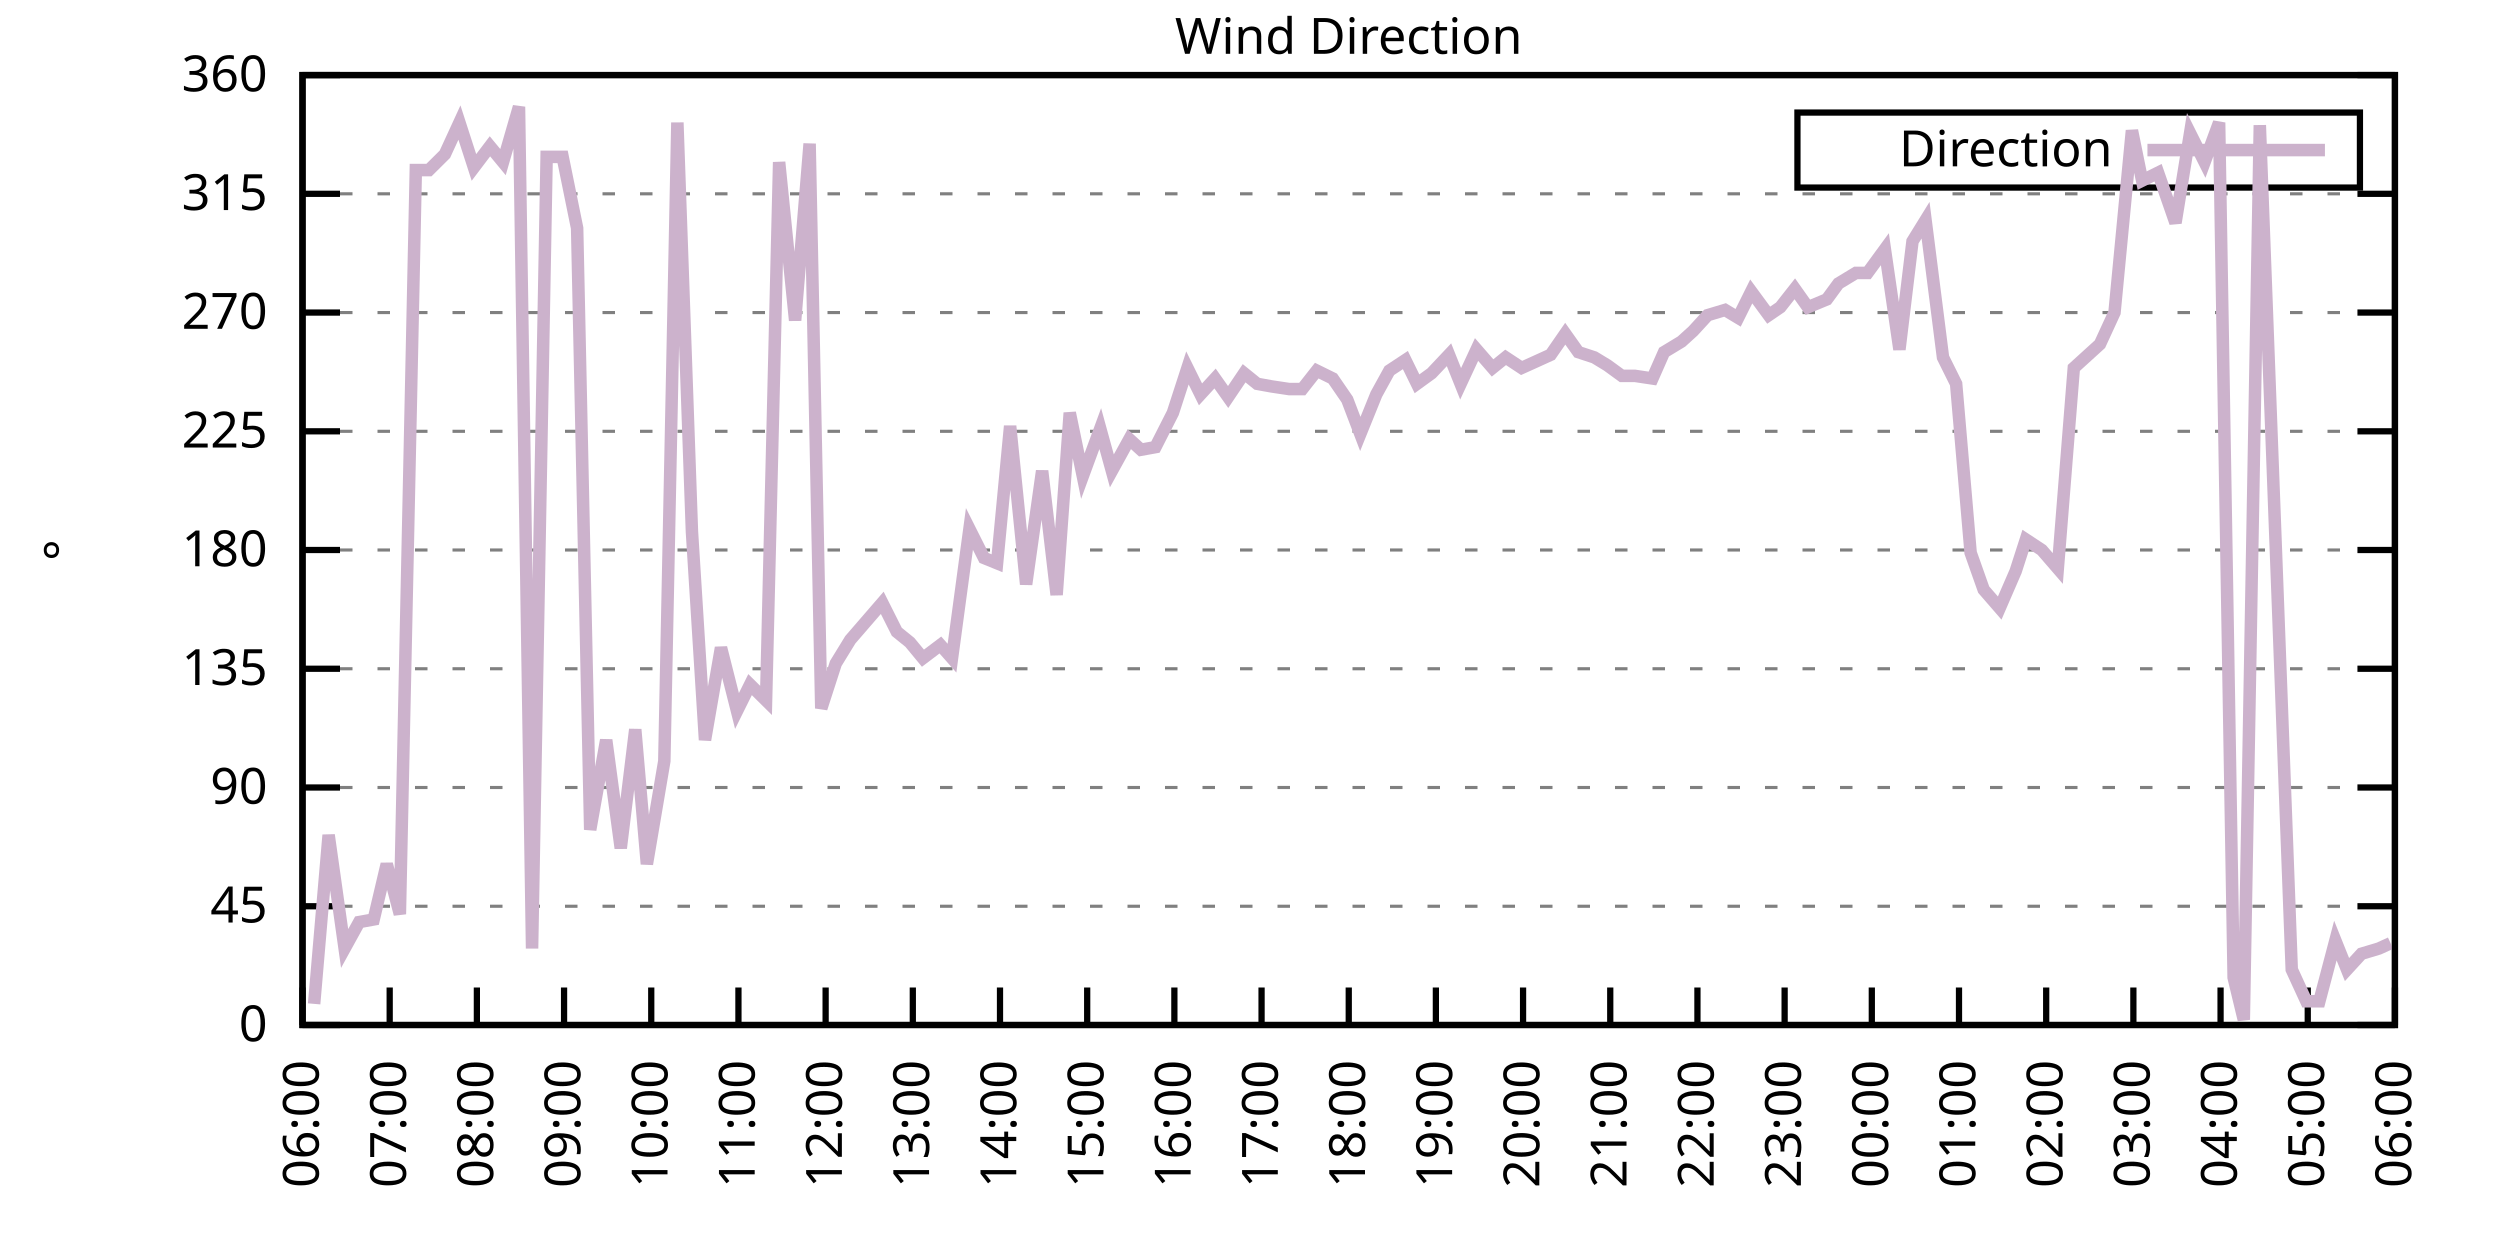
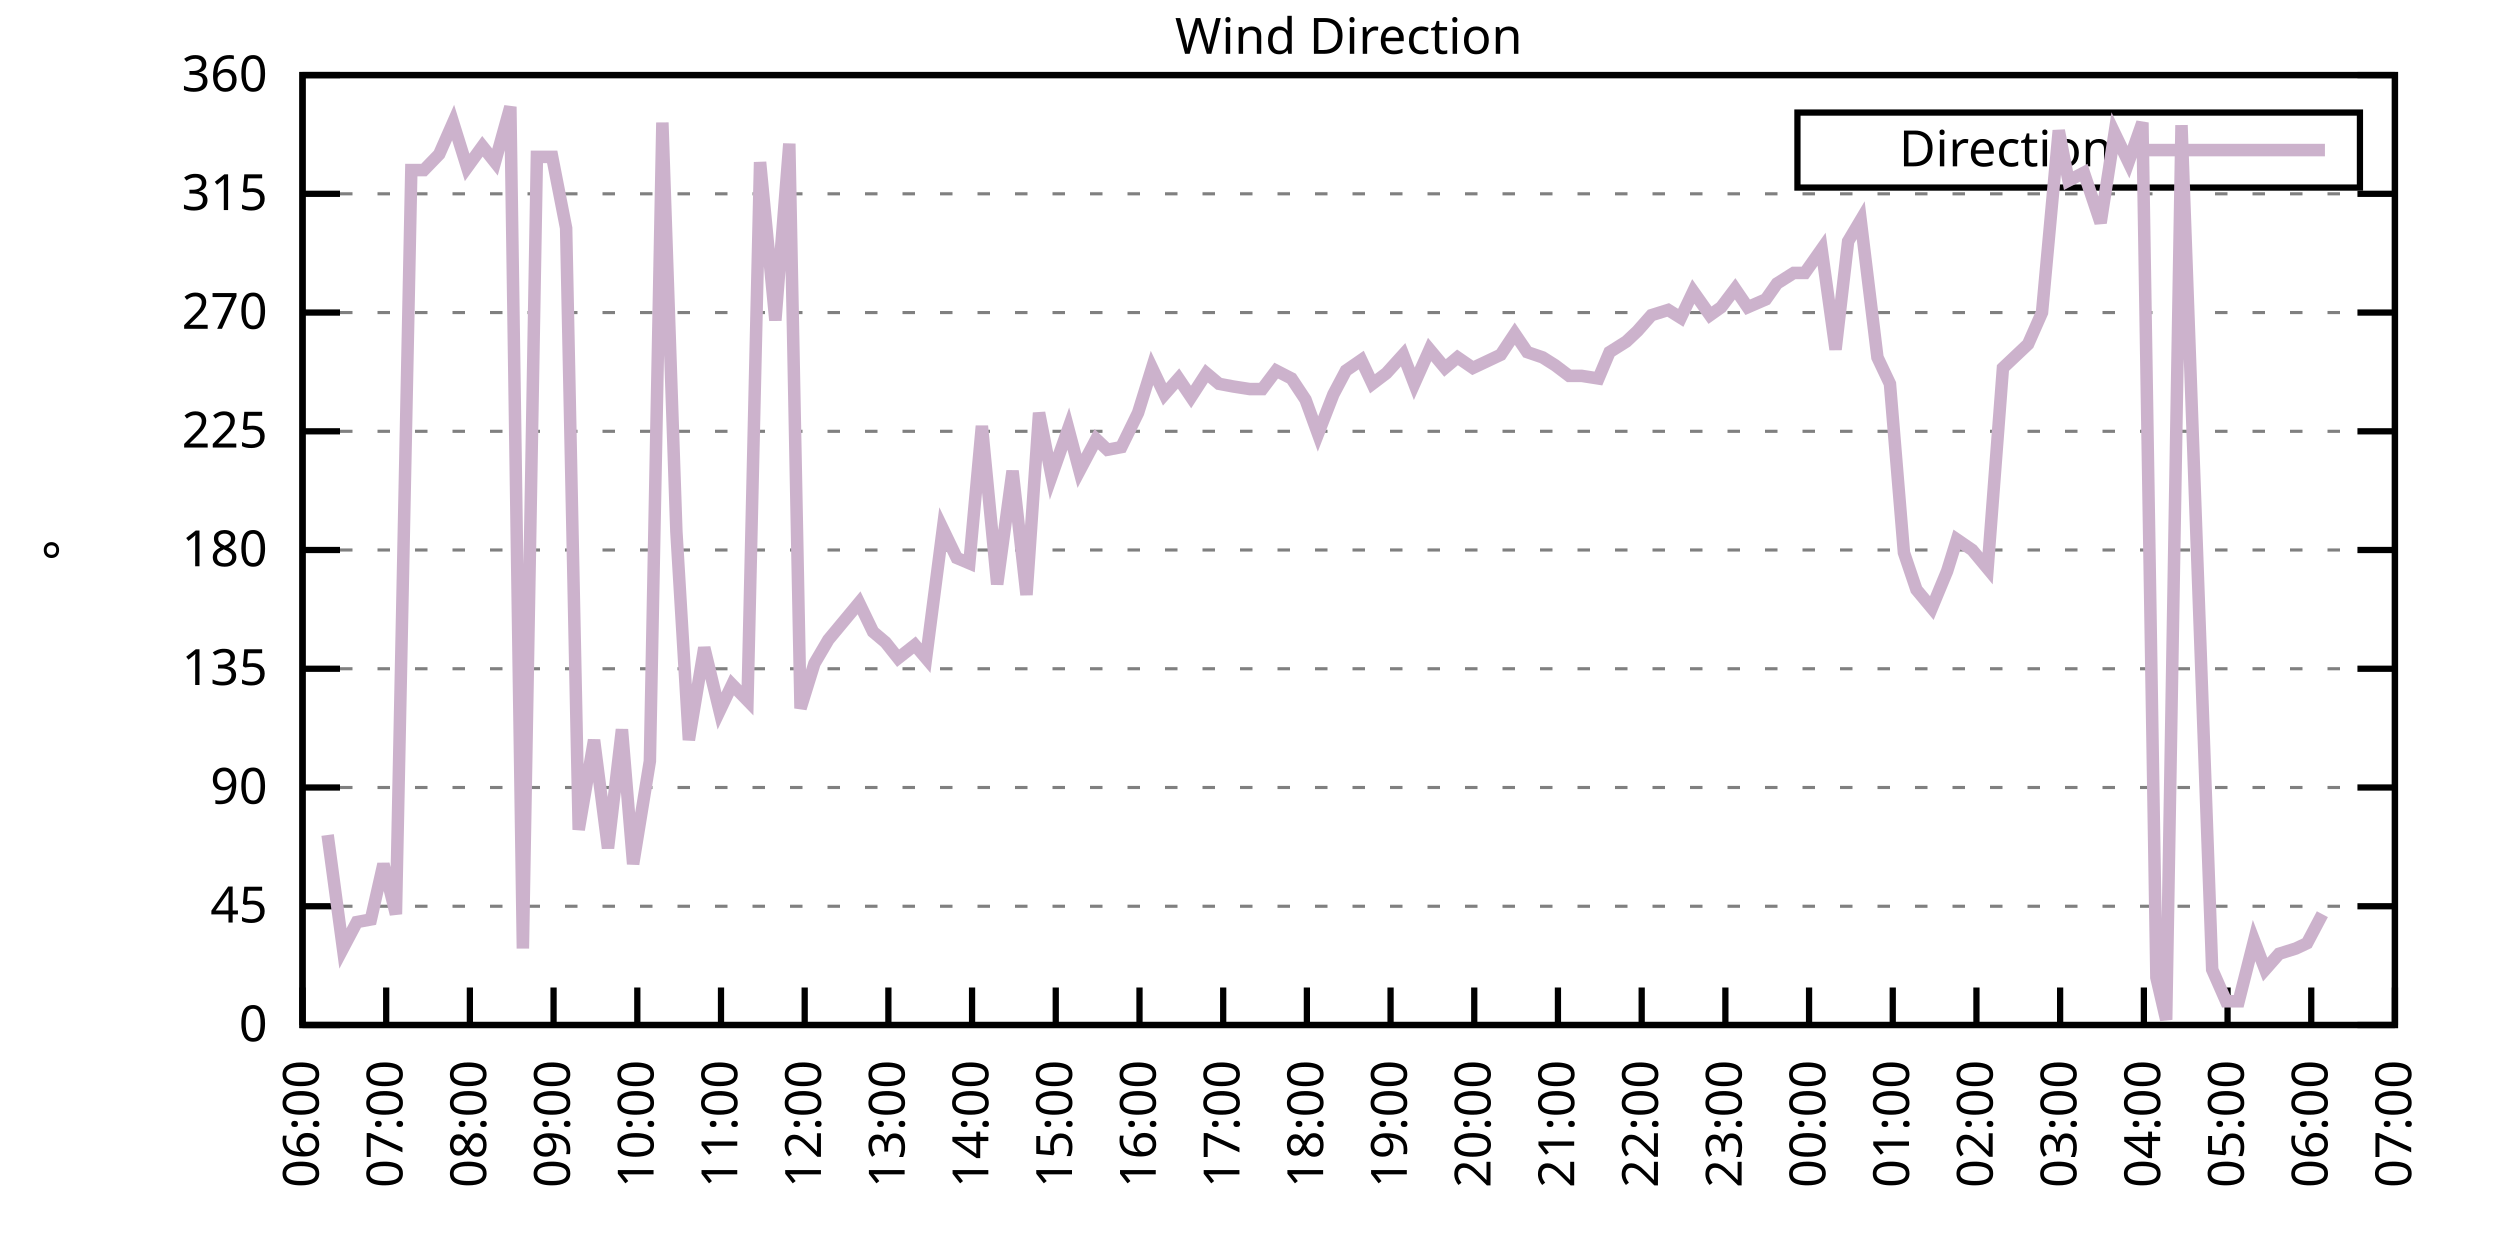
<svg xmlns="http://www.w3.org/2000/svg" xmlns:xlink="http://www.w3.org/1999/xlink" width="400" height="200" viewBox="0 0 400 200">
  <g id="gnuplot_canvas">
    <rect x="0" y="0" width="400" height="200" fill="none" />
    <defs>
      <circle id="gpDot" r="0.5" stroke-width="0.5" stroke="currentColor" />
      <path id="gpPt0" stroke-width="0.333" stroke="currentColor" d="M-1,0 h2 M0,-1 v2" />
      <path id="gpPt1" stroke-width="0.333" stroke="currentColor" d="M-1,-1 L1,1 M1,-1 L-1,1" />
      <path id="gpPt2" stroke-width="0.333" stroke="currentColor" d="M-1,0 L1,0 M0,-1 L0,1 M-1,-1 L1,1 M-1,1 L1,-1" />
      <rect id="gpPt3" stroke-width="0.333" stroke="currentColor" x="-1" y="-1" width="2" height="2" />
      <rect id="gpPt4" stroke-width="0.333" stroke="currentColor" fill="currentColor" x="-1" y="-1" width="2" height="2" />
      <circle id="gpPt5" stroke-width="0.333" stroke="currentColor" cx="0" cy="0" r="1" />
      <use xlink:href="#gpPt5" id="gpPt6" fill="currentColor" stroke="none" />
      <path id="gpPt7" stroke-width="0.333" stroke="currentColor" d="M0,-1.33 L-1.33,0.67 L1.33,0.67 z" />
      <use xlink:href="#gpPt7" id="gpPt8" fill="currentColor" stroke="none" />
      <use xlink:href="#gpPt7" id="gpPt9" stroke="currentColor" transform="rotate(180)" />
      <use xlink:href="#gpPt9" id="gpPt10" fill="currentColor" stroke="none" />
      <use xlink:href="#gpPt3" id="gpPt11" stroke="currentColor" transform="rotate(45)" />
      <use xlink:href="#gpPt11" id="gpPt12" fill="currentColor" stroke="none" />
      <path id="gpPt13" stroke-width="0.333" stroke="currentColor" d="M0,1.330 L1.265,0.411 L0.782,-1.067 L-0.782,-1.076 L-1.265,0.411 z" />
      <use xlink:href="#gpPt13" id="gpPt14" fill="currentColor" stroke="none" />
      <filter id="textbox" filterUnits="objectBoundingBox" x="0" y="0" height="1" width="1">
        <feFlood flood-color="white" flood-opacity="1" result="bgnd" />
        <feComposite in="SourceGraphic" in2="bgnd" operator="atop" />
      </filter>
      <filter id="greybox" filterUnits="objectBoundingBox" x="0" y="0" height="1" width="1">
        <feFlood flood-color="lightgrey" flood-opacity="1" result="grey" />
        <feComposite in="SourceGraphic" in2="grey" operator="atop" />
      </filter>
    </defs>
    <g fill="none" color="white" stroke="currentColor" stroke-width="1.00" stroke-linecap="butt" stroke-linejoin="miter">
</g>
    <g fill="none" color="black" stroke="currentColor" stroke-width="1.00" stroke-linecap="butt" stroke-linejoin="miter">
      <g stroke="none" shape-rendering="crispEdges">
        <polygon fill="rgb(255, 255, 255)" points="48.40,164.00 383.18,164.00 383.18,12.02 48.40,12.02 " />
      </g>
    </g>
    <g fill="none" color="black" stroke="currentColor" stroke-width="1.00" stroke-linecap="butt" stroke-linejoin="miter">
</g>
    <g fill="none" color="black" stroke="black" stroke-width="0.50" stroke-linecap="butt" stroke-linejoin="miter">
</g>
    <g fill="none" color="gray" stroke="currentColor" stroke-width="0.50" stroke-linecap="butt" stroke-linejoin="miter">
      <path stroke="gray" stroke-dasharray="2,4" class="gridline" d="M48.40,164.00 L383.19,164.00  " />
    </g>
    <g fill="none" color="gray" stroke="gray" stroke-width="1.00" stroke-linecap="butt" stroke-linejoin="miter">
</g>
    <g fill="none" color="black" stroke="currentColor" stroke-width="1.00" stroke-linecap="butt" stroke-linejoin="miter">
      <path stroke="black" d="M48.40,164.00 L54.40,164.00 M383.19,164.00 L377.19,164.00  " />
      <g transform="translate(42.80,166.60)" stroke="none" fill="black" font-family="Sans" font-size="8.00" text-anchor="end">
        <text>
          <tspan font-family="Sans"> 0</tspan>
        </text>
      </g>
    </g>
    <g fill="none" color="black" stroke="currentColor" stroke-width="1.00" stroke-linecap="butt" stroke-linejoin="miter">
</g>
    <g fill="none" color="black" stroke="black" stroke-width="0.50" stroke-linecap="butt" stroke-linejoin="miter">
</g>
    <g fill="none" color="gray" stroke="currentColor" stroke-width="0.50" stroke-linecap="butt" stroke-linejoin="miter">
      <path stroke="gray" stroke-dasharray="2,4" class="gridline" d="M48.40,145.00 L383.19,145.00  " />
    </g>
    <g fill="none" color="gray" stroke="gray" stroke-width="1.00" stroke-linecap="butt" stroke-linejoin="miter">
</g>
    <g fill="none" color="black" stroke="currentColor" stroke-width="1.00" stroke-linecap="butt" stroke-linejoin="miter">
      <path stroke="black" d="M48.40,145.00 L54.40,145.00 M383.19,145.00 L377.19,145.00  " />
      <g transform="translate(42.80,147.60)" stroke="none" fill="black" font-family="Sans" font-size="8.00" text-anchor="end">
        <text>
          <tspan font-family="Sans"> 45</tspan>
        </text>
      </g>
    </g>
    <g fill="none" color="black" stroke="currentColor" stroke-width="1.00" stroke-linecap="butt" stroke-linejoin="miter">
</g>
    <g fill="none" color="black" stroke="black" stroke-width="0.50" stroke-linecap="butt" stroke-linejoin="miter">
</g>
    <g fill="none" color="gray" stroke="currentColor" stroke-width="0.50" stroke-linecap="butt" stroke-linejoin="miter">
      <path stroke="gray" stroke-dasharray="2,4" class="gridline" d="M48.40,126.00 L383.19,126.00  " />
    </g>
    <g fill="none" color="gray" stroke="gray" stroke-width="1.00" stroke-linecap="butt" stroke-linejoin="miter">
</g>
    <g fill="none" color="black" stroke="currentColor" stroke-width="1.00" stroke-linecap="butt" stroke-linejoin="miter">
      <path stroke="black" d="M48.40,126.00 L54.40,126.00 M383.19,126.00 L377.19,126.00  " />
      <g transform="translate(42.80,128.60)" stroke="none" fill="black" font-family="Sans" font-size="8.00" text-anchor="end">
        <text>
          <tspan font-family="Sans"> 90</tspan>
        </text>
      </g>
    </g>
    <g fill="none" color="black" stroke="currentColor" stroke-width="1.00" stroke-linecap="butt" stroke-linejoin="miter">
</g>
    <g fill="none" color="black" stroke="black" stroke-width="0.50" stroke-linecap="butt" stroke-linejoin="miter">
</g>
    <g fill="none" color="gray" stroke="currentColor" stroke-width="0.50" stroke-linecap="butt" stroke-linejoin="miter">
      <path stroke="gray" stroke-dasharray="2,4" class="gridline" d="M48.40,107.00 L383.19,107.00  " />
    </g>
    <g fill="none" color="gray" stroke="gray" stroke-width="1.00" stroke-linecap="butt" stroke-linejoin="miter">
</g>
    <g fill="none" color="black" stroke="currentColor" stroke-width="1.00" stroke-linecap="butt" stroke-linejoin="miter">
      <path stroke="black" d="M48.40,107.00 L54.40,107.00 M383.19,107.00 L377.19,107.00  " />
      <g transform="translate(42.80,109.60)" stroke="none" fill="black" font-family="Sans" font-size="8.00" text-anchor="end">
        <text>
          <tspan font-family="Sans"> 135</tspan>
        </text>
      </g>
    </g>
    <g fill="none" color="black" stroke="currentColor" stroke-width="1.00" stroke-linecap="butt" stroke-linejoin="miter">
</g>
    <g fill="none" color="black" stroke="black" stroke-width="0.50" stroke-linecap="butt" stroke-linejoin="miter">
</g>
    <g fill="none" color="gray" stroke="currentColor" stroke-width="0.50" stroke-linecap="butt" stroke-linejoin="miter">
      <path stroke="gray" stroke-dasharray="2,4" class="gridline" d="M48.40,88.00 L383.19,88.00  " />
    </g>
    <g fill="none" color="gray" stroke="gray" stroke-width="1.00" stroke-linecap="butt" stroke-linejoin="miter">
</g>
    <g fill="none" color="black" stroke="currentColor" stroke-width="1.00" stroke-linecap="butt" stroke-linejoin="miter">
      <path stroke="black" d="M48.40,88.00 L54.40,88.00 M383.19,88.00 L377.19,88.00  " />
      <g transform="translate(42.80,90.60)" stroke="none" fill="black" font-family="Sans" font-size="8.00" text-anchor="end">
        <text>
          <tspan font-family="Sans"> 180</tspan>
        </text>
      </g>
    </g>
    <g fill="none" color="black" stroke="currentColor" stroke-width="1.00" stroke-linecap="butt" stroke-linejoin="miter">
</g>
    <g fill="none" color="black" stroke="black" stroke-width="0.50" stroke-linecap="butt" stroke-linejoin="miter">
</g>
    <g fill="none" color="gray" stroke="currentColor" stroke-width="0.50" stroke-linecap="butt" stroke-linejoin="miter">
      <path stroke="gray" stroke-dasharray="2,4" class="gridline" d="M48.40,69.01 L383.19,69.01  " />
    </g>
    <g fill="none" color="gray" stroke="gray" stroke-width="1.00" stroke-linecap="butt" stroke-linejoin="miter">
</g>
    <g fill="none" color="black" stroke="currentColor" stroke-width="1.00" stroke-linecap="butt" stroke-linejoin="miter">
      <path stroke="black" d="M48.40,69.01 L54.40,69.01 M383.19,69.01 L377.19,69.01  " />
      <g transform="translate(42.80,71.61)" stroke="none" fill="black" font-family="Sans" font-size="8.00" text-anchor="end">
        <text>
          <tspan font-family="Sans"> 225</tspan>
        </text>
      </g>
    </g>
    <g fill="none" color="black" stroke="currentColor" stroke-width="1.00" stroke-linecap="butt" stroke-linejoin="miter">
</g>
    <g fill="none" color="black" stroke="black" stroke-width="0.50" stroke-linecap="butt" stroke-linejoin="miter">
</g>
    <g fill="none" color="gray" stroke="currentColor" stroke-width="0.50" stroke-linecap="butt" stroke-linejoin="miter">
      <path stroke="gray" stroke-dasharray="2,4" class="gridline" d="M48.40,50.01 L383.19,50.01  " />
    </g>
    <g fill="none" color="gray" stroke="gray" stroke-width="1.00" stroke-linecap="butt" stroke-linejoin="miter">
</g>
    <g fill="none" color="black" stroke="currentColor" stroke-width="1.00" stroke-linecap="butt" stroke-linejoin="miter">
      <path stroke="black" d="M48.40,50.01 L54.40,50.01 M383.19,50.01 L377.19,50.01  " />
      <g transform="translate(42.80,52.61)" stroke="none" fill="black" font-family="Sans" font-size="8.00" text-anchor="end">
        <text>
          <tspan font-family="Sans"> 270</tspan>
        </text>
      </g>
    </g>
    <g fill="none" color="black" stroke="currentColor" stroke-width="1.00" stroke-linecap="butt" stroke-linejoin="miter">
</g>
    <g fill="none" color="black" stroke="black" stroke-width="0.50" stroke-linecap="butt" stroke-linejoin="miter">
</g>
    <g fill="none" color="gray" stroke="currentColor" stroke-width="0.50" stroke-linecap="butt" stroke-linejoin="miter">
      <path stroke="gray" stroke-dasharray="2,4" class="gridline" d="M48.40,31.01 L383.19,31.01  " />
    </g>
    <g fill="none" color="gray" stroke="gray" stroke-width="1.00" stroke-linecap="butt" stroke-linejoin="miter">
</g>
    <g fill="none" color="black" stroke="currentColor" stroke-width="1.00" stroke-linecap="butt" stroke-linejoin="miter">
      <path stroke="black" d="M48.40,31.01 L54.40,31.01 M383.19,31.01 L377.19,31.01  " />
      <g transform="translate(42.80,33.61)" stroke="none" fill="black" font-family="Sans" font-size="8.00" text-anchor="end">
        <text>
          <tspan font-family="Sans"> 315</tspan>
        </text>
      </g>
    </g>
    <g fill="none" color="black" stroke="currentColor" stroke-width="1.00" stroke-linecap="butt" stroke-linejoin="miter">
</g>
    <g fill="none" color="black" stroke="black" stroke-width="0.50" stroke-linecap="butt" stroke-linejoin="miter">
</g>
    <g fill="none" color="gray" stroke="currentColor" stroke-width="0.50" stroke-linecap="butt" stroke-linejoin="miter">
      <path stroke="gray" stroke-dasharray="2,4" class="gridline" d="M48.40,12.01 L383.19,12.01  " />
    </g>
    <g fill="none" color="gray" stroke="gray" stroke-width="1.00" stroke-linecap="butt" stroke-linejoin="miter">
</g>
    <g fill="none" color="black" stroke="currentColor" stroke-width="1.00" stroke-linecap="butt" stroke-linejoin="miter">
      <path stroke="black" d="M48.40,12.01 L54.40,12.01 M383.19,12.01 L377.19,12.01  " />
      <g transform="translate(42.80,14.61)" stroke="none" fill="black" font-family="Sans" font-size="8.00" text-anchor="end">
        <text>
          <tspan font-family="Sans"> 360</tspan>
        </text>
      </g>
    </g>
    <g fill="none" color="black" stroke="currentColor" stroke-width="1.00" stroke-linecap="butt" stroke-linejoin="miter">
      <path stroke="black" d="M48.40,164.00 L48.40,158.00  " />
      <g transform="translate(51.00,169.60) rotate(270.00)" stroke="none" fill="black" font-family="Sans" font-size="8.00" text-anchor="end">
        <text>
          <tspan font-family="Sans">06:00</tspan>
        </text>
      </g>
    </g>
    <g fill="none" color="black" stroke="currentColor" stroke-width="1.00" stroke-linecap="butt" stroke-linejoin="miter">
-       <path stroke="black" d="M62.35,164.00 L62.35,158.00  " />
-       <g transform="translate(64.95,169.60) rotate(270.00)" stroke="none" fill="black" font-family="Sans" font-size="8.00" text-anchor="end">
+       <path stroke="black" d="M61.79,164.00 L61.79,158.00  " />
+       <g transform="translate(64.39,169.60) rotate(270.00)" stroke="none" fill="black" font-family="Sans" font-size="8.00" text-anchor="end">
        <text>
          <tspan font-family="Sans">07:00</tspan>
        </text>
      </g>
    </g>
    <g fill="none" color="black" stroke="currentColor" stroke-width="1.00" stroke-linecap="butt" stroke-linejoin="miter">
-       <path stroke="black" d="M76.30,164.00 L76.30,158.00  " />
-       <g transform="translate(78.90,169.60) rotate(270.00)" stroke="none" fill="black" font-family="Sans" font-size="8.00" text-anchor="end">
+       <path stroke="black" d="M75.18,164.00 L75.18,158.00  " />
+       <g transform="translate(77.78,169.60) rotate(270.00)" stroke="none" fill="black" font-family="Sans" font-size="8.00" text-anchor="end">
        <text>
          <tspan font-family="Sans">08:00</tspan>
        </text>
      </g>
    </g>
    <g fill="none" color="black" stroke="currentColor" stroke-width="1.00" stroke-linecap="butt" stroke-linejoin="miter">
-       <path stroke="black" d="M90.25,164.00 L90.25,158.00  " />
-       <g transform="translate(92.85,169.60) rotate(270.00)" stroke="none" fill="black" font-family="Sans" font-size="8.00" text-anchor="end">
+       <path stroke="black" d="M88.57,164.00 L88.57,158.00  " />
+       <g transform="translate(91.17,169.60) rotate(270.00)" stroke="none" fill="black" font-family="Sans" font-size="8.00" text-anchor="end">
        <text>
          <tspan font-family="Sans">09:00</tspan>
        </text>
      </g>
    </g>
    <g fill="none" color="black" stroke="currentColor" stroke-width="1.00" stroke-linecap="butt" stroke-linejoin="miter">
-       <path stroke="black" d="M104.20,164.00 L104.20,158.00  " />
-       <g transform="translate(106.80,169.60) rotate(270.00)" stroke="none" fill="black" font-family="Sans" font-size="8.00" text-anchor="end">
+       <path stroke="black" d="M101.97,164.00 L101.97,158.00  " />
+       <g transform="translate(104.57,169.60) rotate(270.00)" stroke="none" fill="black" font-family="Sans" font-size="8.00" text-anchor="end">
        <text>
          <tspan font-family="Sans">10:00</tspan>
        </text>
      </g>
    </g>
    <g fill="none" color="black" stroke="currentColor" stroke-width="1.00" stroke-linecap="butt" stroke-linejoin="miter">
-       <path stroke="black" d="M118.15,164.00 L118.15,158.00  " />
-       <g transform="translate(120.75,169.60) rotate(270.00)" stroke="none" fill="black" font-family="Sans" font-size="8.00" text-anchor="end">
+       <path stroke="black" d="M115.36,164.00 L115.36,158.00  " />
+       <g transform="translate(117.96,169.60) rotate(270.00)" stroke="none" fill="black" font-family="Sans" font-size="8.00" text-anchor="end">
        <text>
          <tspan font-family="Sans">11:00</tspan>
        </text>
      </g>
    </g>
    <g fill="none" color="black" stroke="currentColor" stroke-width="1.00" stroke-linecap="butt" stroke-linejoin="miter">
-       <path stroke="black" d="M132.10,164.00 L132.10,158.00  " />
-       <g transform="translate(134.70,169.60) rotate(270.00)" stroke="none" fill="black" font-family="Sans" font-size="8.00" text-anchor="end">
+       <path stroke="black" d="M128.75,164.00 L128.75,158.00  " />
+       <g transform="translate(131.35,169.60) rotate(270.00)" stroke="none" fill="black" font-family="Sans" font-size="8.00" text-anchor="end">
        <text>
          <tspan font-family="Sans">12:00</tspan>
        </text>
      </g>
    </g>
    <g fill="none" color="black" stroke="currentColor" stroke-width="1.00" stroke-linecap="butt" stroke-linejoin="miter">
-       <path stroke="black" d="M146.05,164.00 L146.05,158.00  " />
-       <g transform="translate(148.65,169.60) rotate(270.00)" stroke="none" fill="black" font-family="Sans" font-size="8.00" text-anchor="end">
+       <path stroke="black" d="M142.14,164.00 L142.14,158.00  " />
+       <g transform="translate(144.74,169.60) rotate(270.00)" stroke="none" fill="black" font-family="Sans" font-size="8.00" text-anchor="end">
        <text>
          <tspan font-family="Sans">13:00</tspan>
        </text>
      </g>
    </g>
    <g fill="none" color="black" stroke="currentColor" stroke-width="1.00" stroke-linecap="butt" stroke-linejoin="miter">
-       <path stroke="black" d="M160.00,164.00 L160.00,158.00  " />
-       <g transform="translate(162.60,169.60) rotate(270.00)" stroke="none" fill="black" font-family="Sans" font-size="8.00" text-anchor="end">
+       <path stroke="black" d="M155.53,164.00 L155.53,158.00  " />
+       <g transform="translate(158.13,169.60) rotate(270.00)" stroke="none" fill="black" font-family="Sans" font-size="8.00" text-anchor="end">
        <text>
          <tspan font-family="Sans">14:00</tspan>
        </text>
      </g>
    </g>
    <g fill="none" color="black" stroke="currentColor" stroke-width="1.00" stroke-linecap="butt" stroke-linejoin="miter">
-       <path stroke="black" d="M173.95,164.00 L173.95,158.00  " />
-       <g transform="translate(176.55,169.60) rotate(270.00)" stroke="none" fill="black" font-family="Sans" font-size="8.00" text-anchor="end">
+       <path stroke="black" d="M168.92,164.00 L168.92,158.00  " />
+       <g transform="translate(171.52,169.60) rotate(270.00)" stroke="none" fill="black" font-family="Sans" font-size="8.00" text-anchor="end">
        <text>
          <tspan font-family="Sans">15:00</tspan>
        </text>
      </g>
    </g>
    <g fill="none" color="black" stroke="currentColor" stroke-width="1.00" stroke-linecap="butt" stroke-linejoin="miter">
-       <path stroke="black" d="M187.90,164.00 L187.90,158.00  " />
-       <g transform="translate(190.50,169.60) rotate(270.00)" stroke="none" fill="black" font-family="Sans" font-size="8.00" text-anchor="end">
+       <path stroke="black" d="M182.32,164.00 L182.32,158.00  " />
+       <g transform="translate(184.92,169.60) rotate(270.00)" stroke="none" fill="black" font-family="Sans" font-size="8.00" text-anchor="end">
        <text>
          <tspan font-family="Sans">16:00</tspan>
        </text>
      </g>
    </g>
    <g fill="none" color="black" stroke="currentColor" stroke-width="1.00" stroke-linecap="butt" stroke-linejoin="miter">
-       <path stroke="black" d="M201.85,164.00 L201.85,158.00  " />
-       <g transform="translate(204.45,169.60) rotate(270.00)" stroke="none" fill="black" font-family="Sans" font-size="8.00" text-anchor="end">
+       <path stroke="black" d="M195.71,164.00 L195.71,158.00  " />
+       <g transform="translate(198.31,169.60) rotate(270.00)" stroke="none" fill="black" font-family="Sans" font-size="8.00" text-anchor="end">
        <text>
          <tspan font-family="Sans">17:00</tspan>
        </text>
      </g>
    </g>
    <g fill="none" color="black" stroke="currentColor" stroke-width="1.00" stroke-linecap="butt" stroke-linejoin="miter">
-       <path stroke="black" d="M215.80,164.00 L215.80,158.00  " />
-       <g transform="translate(218.40,169.60) rotate(270.00)" stroke="none" fill="black" font-family="Sans" font-size="8.00" text-anchor="end">
+       <path stroke="black" d="M209.10,164.00 L209.10,158.00  " />
+       <g transform="translate(211.70,169.60) rotate(270.00)" stroke="none" fill="black" font-family="Sans" font-size="8.00" text-anchor="end">
        <text>
          <tspan font-family="Sans">18:00</tspan>
        </text>
      </g>
    </g>
    <g fill="none" color="black" stroke="currentColor" stroke-width="1.00" stroke-linecap="butt" stroke-linejoin="miter">
-       <path stroke="black" d="M229.74,164.00 L229.74,158.00  " />
-       <g transform="translate(232.34,169.60) rotate(270.00)" stroke="none" fill="black" font-family="Sans" font-size="8.00" text-anchor="end">
+       <path stroke="black" d="M222.49,164.00 L222.49,158.00  " />
+       <g transform="translate(225.09,169.60) rotate(270.00)" stroke="none" fill="black" font-family="Sans" font-size="8.00" text-anchor="end">
        <text>
          <tspan font-family="Sans">19:00</tspan>
        </text>
      </g>
    </g>
    <g fill="none" color="black" stroke="currentColor" stroke-width="1.00" stroke-linecap="butt" stroke-linejoin="miter">
-       <path stroke="black" d="M243.69,164.00 L243.69,158.00  " />
-       <g transform="translate(246.29,169.60) rotate(270.00)" stroke="none" fill="black" font-family="Sans" font-size="8.00" text-anchor="end">
+       <path stroke="black" d="M235.88,164.00 L235.88,158.00  " />
+       <g transform="translate(238.48,169.60) rotate(270.00)" stroke="none" fill="black" font-family="Sans" font-size="8.00" text-anchor="end">
        <text>
          <tspan font-family="Sans">20:00</tspan>
        </text>
      </g>
    </g>
    <g fill="none" color="black" stroke="currentColor" stroke-width="1.00" stroke-linecap="butt" stroke-linejoin="miter">
-       <path stroke="black" d="M257.64,164.00 L257.64,158.00  " />
-       <g transform="translate(260.24,169.60) rotate(270.00)" stroke="none" fill="black" font-family="Sans" font-size="8.00" text-anchor="end">
+       <path stroke="black" d="M249.27,164.00 L249.27,158.00  " />
+       <g transform="translate(251.87,169.60) rotate(270.00)" stroke="none" fill="black" font-family="Sans" font-size="8.00" text-anchor="end">
        <text>
          <tspan font-family="Sans">21:00</tspan>
        </text>
      </g>
    </g>
    <g fill="none" color="black" stroke="currentColor" stroke-width="1.00" stroke-linecap="butt" stroke-linejoin="miter">
-       <path stroke="black" d="M271.59,164.00 L271.59,158.00  " />
-       <g transform="translate(274.19,169.60) rotate(270.00)" stroke="none" fill="black" font-family="Sans" font-size="8.00" text-anchor="end">
+       <path stroke="black" d="M262.67,164.00 L262.67,158.00  " />
+       <g transform="translate(265.27,169.60) rotate(270.00)" stroke="none" fill="black" font-family="Sans" font-size="8.00" text-anchor="end">
        <text>
          <tspan font-family="Sans">22:00</tspan>
        </text>
      </g>
    </g>
    <g fill="none" color="black" stroke="currentColor" stroke-width="1.00" stroke-linecap="butt" stroke-linejoin="miter">
-       <path stroke="black" d="M285.54,164.00 L285.54,158.00  " />
-       <g transform="translate(288.14,169.60) rotate(270.00)" stroke="none" fill="black" font-family="Sans" font-size="8.00" text-anchor="end">
+       <path stroke="black" d="M276.06,164.00 L276.06,158.00  " />
+       <g transform="translate(278.66,169.60) rotate(270.00)" stroke="none" fill="black" font-family="Sans" font-size="8.00" text-anchor="end">
        <text>
          <tspan font-family="Sans">23:00</tspan>
        </text>
      </g>
    </g>
    <g fill="none" color="black" stroke="currentColor" stroke-width="1.00" stroke-linecap="butt" stroke-linejoin="miter">
-       <path stroke="black" d="M299.49,164.00 L299.49,158.00  " />
-       <g transform="translate(302.09,169.60) rotate(270.00)" stroke="none" fill="black" font-family="Sans" font-size="8.00" text-anchor="end">
+       <path stroke="black" d="M289.45,164.00 L289.45,158.00  " />
+       <g transform="translate(292.05,169.60) rotate(270.00)" stroke="none" fill="black" font-family="Sans" font-size="8.00" text-anchor="end">
        <text>
          <tspan font-family="Sans">00:00</tspan>
        </text>
      </g>
    </g>
    <g fill="none" color="black" stroke="currentColor" stroke-width="1.00" stroke-linecap="butt" stroke-linejoin="miter">
-       <path stroke="black" d="M313.44,164.00 L313.44,158.00  " />
-       <g transform="translate(316.04,169.60) rotate(270.00)" stroke="none" fill="black" font-family="Sans" font-size="8.00" text-anchor="end">
+       <path stroke="black" d="M302.84,164.00 L302.84,158.00  " />
+       <g transform="translate(305.44,169.60) rotate(270.00)" stroke="none" fill="black" font-family="Sans" font-size="8.00" text-anchor="end">
        <text>
          <tspan font-family="Sans">01:00</tspan>
        </text>
      </g>
    </g>
    <g fill="none" color="black" stroke="currentColor" stroke-width="1.00" stroke-linecap="butt" stroke-linejoin="miter">
-       <path stroke="black" d="M327.39,164.00 L327.39,158.00  " />
-       <g transform="translate(329.99,169.60) rotate(270.00)" stroke="none" fill="black" font-family="Sans" font-size="8.00" text-anchor="end">
+       <path stroke="black" d="M316.23,164.00 L316.23,158.00  " />
+       <g transform="translate(318.83,169.60) rotate(270.00)" stroke="none" fill="black" font-family="Sans" font-size="8.00" text-anchor="end">
        <text>
          <tspan font-family="Sans">02:00</tspan>
        </text>
      </g>
    </g>
    <g fill="none" color="black" stroke="currentColor" stroke-width="1.00" stroke-linecap="butt" stroke-linejoin="miter">
-       <path stroke="black" d="M341.34,164.00 L341.34,158.00  " />
-       <g transform="translate(343.94,169.60) rotate(270.00)" stroke="none" fill="black" font-family="Sans" font-size="8.00" text-anchor="end">
+       <path stroke="black" d="M329.62,164.00 L329.62,158.00  " />
+       <g transform="translate(332.22,169.60) rotate(270.00)" stroke="none" fill="black" font-family="Sans" font-size="8.00" text-anchor="end">
        <text>
          <tspan font-family="Sans">03:00</tspan>
        </text>
      </g>
    </g>
    <g fill="none" color="black" stroke="currentColor" stroke-width="1.00" stroke-linecap="butt" stroke-linejoin="miter">
-       <path stroke="black" d="M355.29,164.00 L355.29,158.00  " />
-       <g transform="translate(357.89,169.60) rotate(270.00)" stroke="none" fill="black" font-family="Sans" font-size="8.00" text-anchor="end">
+       <path stroke="black" d="M343.02,164.00 L343.02,158.00  " />
+       <g transform="translate(345.62,169.60) rotate(270.00)" stroke="none" fill="black" font-family="Sans" font-size="8.00" text-anchor="end">
        <text>
          <tspan font-family="Sans">04:00</tspan>
        </text>
      </g>
    </g>
    <g fill="none" color="black" stroke="currentColor" stroke-width="1.00" stroke-linecap="butt" stroke-linejoin="miter">
-       <path stroke="black" d="M369.24,164.00 L369.24,158.00  " />
-       <g transform="translate(371.84,169.60) rotate(270.00)" stroke="none" fill="black" font-family="Sans" font-size="8.00" text-anchor="end">
+       <path stroke="black" d="M356.41,164.00 L356.41,158.00  " />
+       <g transform="translate(359.01,169.60) rotate(270.00)" stroke="none" fill="black" font-family="Sans" font-size="8.00" text-anchor="end">
        <text>
          <tspan font-family="Sans">05:00</tspan>
+         </text>
+       </g>
+     </g>
+     <g fill="none" color="black" stroke="currentColor" stroke-width="1.00" stroke-linecap="butt" stroke-linejoin="miter">
+       <path stroke="black" d="M369.80,164.00 L369.80,158.00  " />
+       <g transform="translate(372.40,169.60) rotate(270.00)" stroke="none" fill="black" font-family="Sans" font-size="8.00" text-anchor="end">
+         <text>
+           <tspan font-family="Sans">06:00</tspan>
        </text>
      </g>
    </g>
    <g fill="none" color="black" stroke="currentColor" stroke-width="1.00" stroke-linecap="butt" stroke-linejoin="miter">
      <path stroke="black" d="M383.19,164.00 L383.19,158.00  " />
      <g transform="translate(385.79,169.60) rotate(270.00)" stroke="none" fill="black" font-family="Sans" font-size="8.00" text-anchor="end">
        <text>
-           <tspan font-family="Sans">06:00</tspan>
+           <tspan font-family="Sans">07:00</tspan>
        </text>
      </g>
    </g>
    <g fill="none" color="black" stroke="currentColor" stroke-width="1.00" stroke-linecap="butt" stroke-linejoin="miter">
</g>
    <g fill="none" color="black" stroke="currentColor" stroke-width="1.00" stroke-linecap="butt" stroke-linejoin="miter">
      <path stroke="black" d="M48.40,12.01 L48.40,164.00 L383.19,164.00 L383.19,12.01 L48.40,12.01 Z  " />
    </g>
    <g fill="none" color="black" stroke="currentColor" stroke-width="1.00" stroke-linecap="butt" stroke-linejoin="miter">
</g>
    <g fill="none" color="black" stroke="currentColor" stroke-width="1.00" stroke-linecap="butt" stroke-linejoin="miter">
      <path stroke="black" d="M287.59,30.01 L287.59,18.01 L377.59,18.01 L377.59,30.01 L287.59,30.01 Z  " />
    </g>
    <g id="Wind_direction_plot_1">
      <g fill="none" color="white" stroke="black" stroke-width="2.00" stroke-linecap="butt" stroke-linejoin="miter">
</g>
      <g fill="none" color="black" stroke="currentColor" stroke-width="2.00" stroke-linecap="butt" stroke-linejoin="miter">
        <g transform="translate(337.99,26.61)" stroke="none" fill="black" font-family="Sans" font-size="8.00" text-anchor="end">
          <text>
            <tspan font-family="Sans">Direction</tspan>
          </text>
        </g>
      </g>
      <g fill="none" color="black" stroke="currentColor" stroke-width="2.00" stroke-linecap="butt" stroke-linejoin="miter">
-         <path stroke="rgb(204, 178, 204)" d="M343.59,24.01 L371.99,24.01 M50.26,160.62 L52.58,133.60 L55.14,151.76 L57.47,147.53 L59.79,147.11 L61.88,138.25   L63.98,146.27 L66.53,27.21 L68.63,27.21 L71.18,24.68 L73.51,19.61 L75.83,26.79 L78.39,23.41 L80.48,25.94   L83.04,17.08 L85.13,151.76 L87.46,25.10 L90.02,25.10 L92.34,36.50 L94.43,132.76 L96.99,118.40 L99.32,135.71   L101.64,116.71 L103.50,138.25 L106.29,121.78 L108.38,19.61 L110.71,85.05 L112.80,118.40 L115.36,103.63 L117.92,113.76   L120.01,109.54 L122.57,112.07 L124.66,25.94 L127.22,51.27 L129.54,22.99 L131.40,113.34 L133.72,106.16 L136.05,102.36   L138.61,99.40 L141.16,96.45 L143.49,101.09 L145.58,102.78 L147.67,105.31 L150.46,103.20 L152.32,105.31 L155.11,84.63   L157.44,89.27 L159.53,90.12 L161.62,68.16 L164.18,93.49 L166.74,75.34 L169.06,95.18 L171.16,66.05 L173.25,76.18   L176.04,68.58 L177.90,75.34 L180.69,70.27 L182.55,71.96 L184.87,71.54 L187.66,66.05 L189.99,58.87 L192.08,63.10   L194.41,60.56 L196.50,63.52 L199.06,59.72 L201.15,61.41 L203.47,61.83 L206.26,62.25 L208.36,62.25 L210.68,59.30   L213.24,60.56 L215.56,63.94 L217.65,69.43 L220.21,63.10 L222.30,59.30 L224.86,57.61 L226.72,61.41 L229.05,59.72   L231.84,56.76 L233.70,61.41 L236.25,55.92 L238.81,58.87 L240.90,57.18 L243.46,58.87 L245.32,58.03 L248.11,56.76   L250.44,53.39 L252.53,56.34 L255.09,57.18 L257.18,58.45 L259.50,60.14 L261.60,60.14 L264.39,60.56 L266.25,56.34   L269.04,54.65 L270.90,52.96 L273.22,50.43 L276.01,49.59 L278.10,50.85 L280.20,46.63 L282.99,50.43 L284.85,49.16   L287.17,46.21 L289.26,49.16 L292.29,47.90 L294.15,45.36 L296.94,43.67 L298.80,43.67 L301.58,39.87 L303.91,55.92   L306.00,38.61 L308.09,35.23 L310.88,57.18 L312.98,61.41 L315.30,88.43 L317.39,94.34 L319.95,97.29 L322.51,91.38   L324.14,86.32 L326.69,88.00 L329.25,90.96 L331.81,58.87 L335.99,55.07 L338.32,50.01 L341.11,20.88 L342.74,28.90   L345.29,27.63 L348.08,35.65 L350.41,21.30 L352.73,25.94 L355.06,19.61 L357.38,156.40 L359.01,163.16 L361.57,20.03   L366.68,155.13 L369.01,160.20 L371.10,160.20 L373.66,150.49 L375.52,155.13 L377.84,152.60 L380.63,151.76 L382.49,150.91    " />
+         <path stroke="rgb(204, 178, 204)" d="M343.59,24.01 L371.99,24.01 M52.42,133.60 L54.87,151.76 L57.10,147.53 L59.34,147.11 L61.35,138.25 L63.35,146.27   L65.81,27.21 L67.82,27.21 L70.27,24.68 L72.50,19.61 L74.74,26.79 L77.19,23.41 L79.20,25.94 L81.66,17.08   L83.66,151.76 L85.90,25.10 L88.35,25.10 L90.58,36.50 L92.59,132.76 L95.05,118.40 L97.28,135.71 L99.51,116.71   L101.30,138.25 L103.98,121.78 L105.98,19.61 L108.22,85.05 L110.22,118.40 L112.68,103.63 L115.13,113.76 L117.14,109.54   L119.60,112.07 L121.61,25.94 L124.06,51.27 L126.29,22.99 L128.08,113.34 L130.31,106.16 L132.54,102.36 L135.00,99.40   L137.45,96.45 L139.69,101.09 L141.69,102.78 L143.70,105.31 L146.38,103.20 L148.17,105.31 L150.85,84.63 L153.08,89.27   L155.09,90.12 L157.10,68.16 L159.55,93.49 L162.01,75.34 L164.24,95.18 L166.25,66.05 L168.25,76.18 L170.93,68.58   L172.72,75.34 L175.40,70.27 L177.18,71.96 L179.41,71.54 L182.09,66.05 L184.32,58.87 L186.33,63.10 L188.57,60.56   L190.57,63.52 L193.03,59.72 L195.04,61.41 L197.27,61.83 L199.95,62.25 L201.96,62.25 L204.19,59.30 L206.64,60.56   L208.88,63.94 L210.88,69.43 L213.34,63.10 L215.35,59.30 L217.80,57.61 L219.59,61.41 L221.82,59.72 L224.50,56.76   L226.29,61.41 L228.74,55.92 L231.20,58.87 L233.20,57.18 L235.66,58.87 L237.44,58.03 L240.12,56.76 L242.36,53.39   L244.36,56.34 L246.82,57.18 L248.83,58.45 L251.06,60.14 L253.07,60.14 L255.75,60.56 L257.53,56.34 L260.21,54.65   L262.00,52.96 L264.23,50.43 L266.91,49.59 L268.92,50.85 L270.92,46.63 L273.60,50.43 L275.39,49.16 L277.62,46.21   L279.63,49.16 L282.53,47.90 L284.32,45.36 L286.99,43.67 L288.78,43.67 L291.46,39.87 L293.69,55.92 L295.70,38.61   L297.71,35.23 L300.39,57.18 L302.39,61.41 L304.63,88.43 L306.63,94.34 L309.09,97.29 L311.54,91.38 L313.11,86.32   L315.56,88.00 L318.02,90.96 L320.47,58.87 L324.49,55.07 L326.72,50.01 L329.40,20.88 L330.96,28.90 L333.42,27.63   L336.10,35.65 L338.33,21.30 L340.56,25.94 L342.79,19.61 L345.02,156.40 L346.59,163.16 L349.04,20.03 L353.95,155.13   L356.18,160.20 L358.19,160.20 L360.65,150.49 L362.43,155.13 L364.66,152.60 L367.34,151.76 L369.13,150.91 L371.58,146.27    " />
      </g>
    </g>
    <g fill="none" color="black" stroke="currentColor" stroke-width="2.00" stroke-linecap="butt" stroke-linejoin="miter">
</g>
    <g fill="none" color="black" stroke="black" stroke-width="1.00" stroke-linecap="butt" stroke-linejoin="miter">
</g>
    <g fill="none" color="black" stroke="currentColor" stroke-width="1.00" stroke-linecap="butt" stroke-linejoin="miter">
      <path stroke="black" d="M48.40,12.01 L48.40,164.00 L383.19,164.00 L383.19,12.01 L48.40,12.01 Z  " />
      <g transform="translate(12.80,88.01) rotate(270.00)" stroke="none" fill="black" font-family="Sans" font-size="8.00" text-anchor="middle">
        <text>
          <tspan font-family="Sans">°</tspan>
        </text>
      </g>
    </g>
    <g fill="none" color="black" stroke="currentColor" stroke-width="1.00" stroke-linecap="butt" stroke-linejoin="miter">
</g>
    <g fill="none" color="black" stroke="currentColor" stroke-width="1.00" stroke-linecap="butt" stroke-linejoin="miter">
      <g transform="translate(215.79,8.61)" stroke="none" fill="black" font-family="Sans" font-size="8.00" text-anchor="middle">
        <text>
          <tspan font-family="Sans">Wind Direction</tspan>
        </text>
      </g>
    </g>
    <g fill="none" color="black" stroke="currentColor" stroke-width="1.00" stroke-linecap="butt" stroke-linejoin="miter">
</g>
  </g>
</svg>
